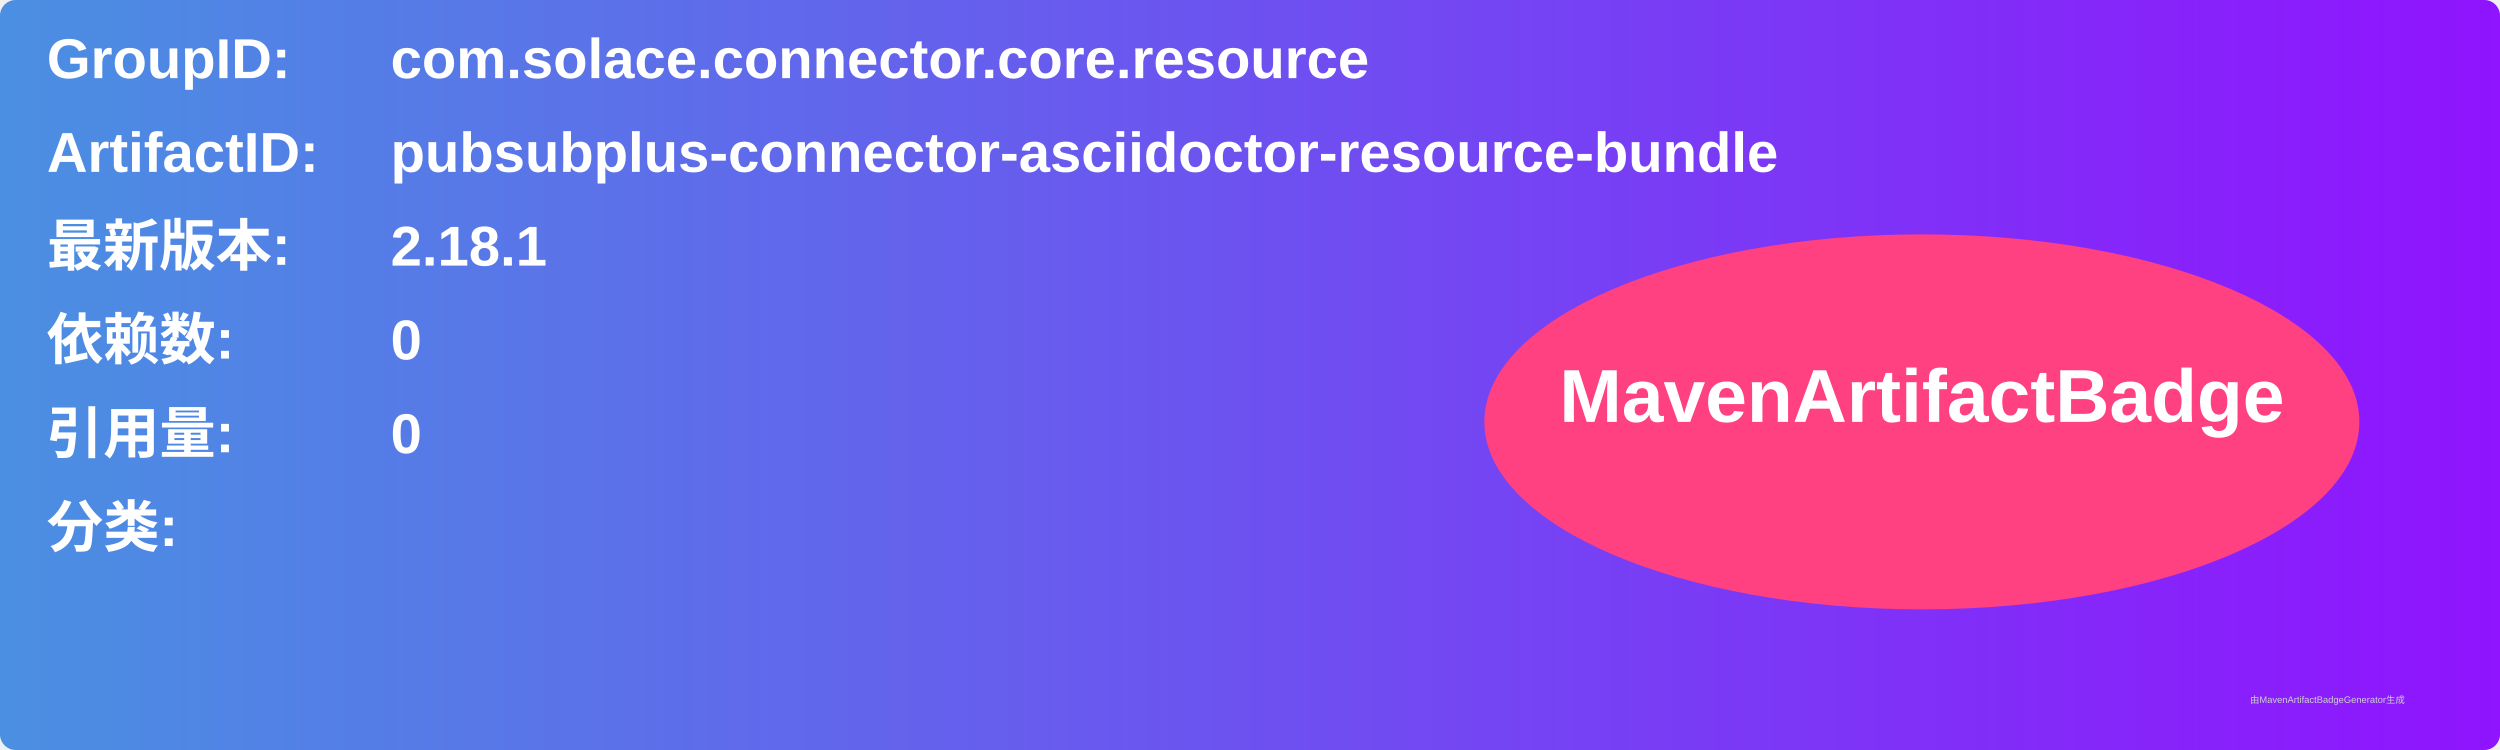
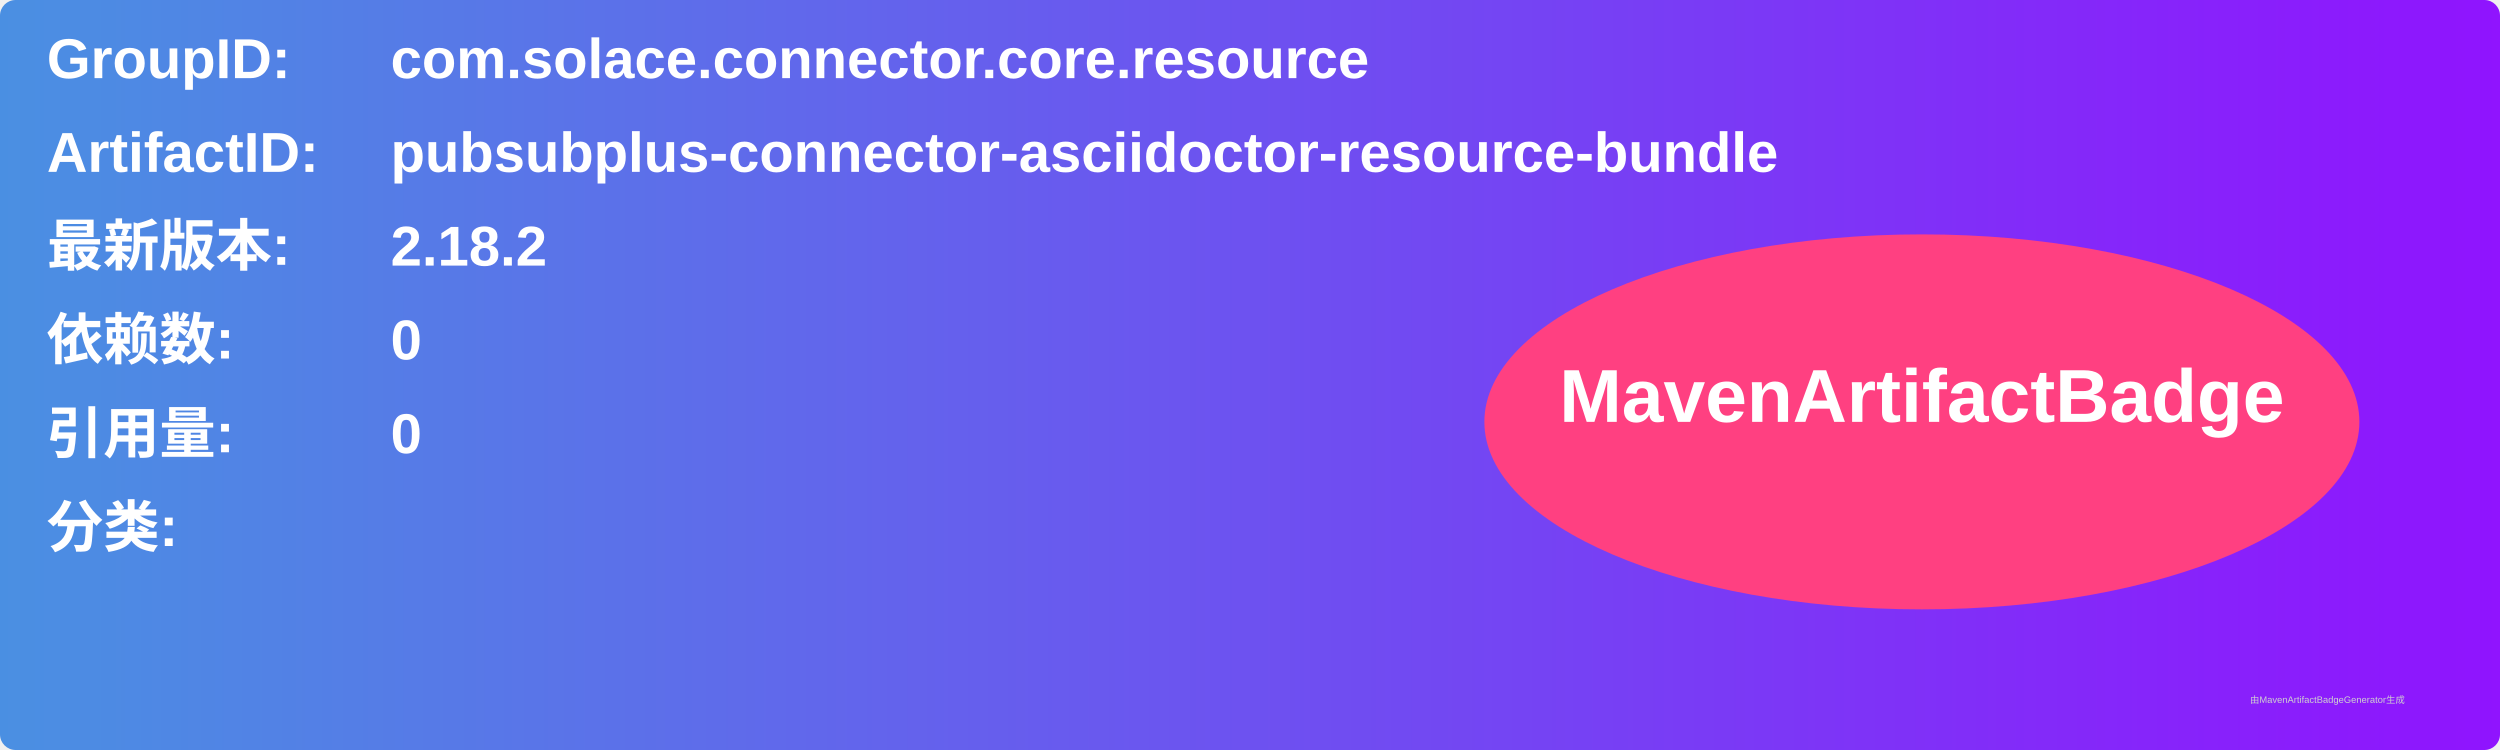
<svg xmlns="http://www.w3.org/2000/svg" width="800" height="240" viewBox="0 0 800 240">
  <linearGradient id="grad" x1="0%" y1="0%" x2="100%" y2="0%">
    <stop offset="0%" stop-color="#4a90e2" />
    <stop offset="100%" stop-color="#9013fe" />
  </linearGradient>
  <rect width="100%" height="100%" rx="5" ry="5" fill="url(#grad)" />
  <g transform="translate(15, 15)">
    <text x="0" y="10" font-family="Arial" font-size="18" fill="white" font-weight="bold" width="260">GroupID:</text>
    <text x="110" y="10" font-family="Arial" font-size="18" fill="white" font-weight="bold" width="460">com.solace.connector.core.resource</text>
    <text x="0" y="40" font-family="Arial" font-size="18" fill="white" font-weight="bold" width="260">ArtifactID:</text>
    <text x="110" y="40" font-family="Arial" font-size="18" fill="white" font-weight="bold" width="460">pubsubplus-connector-asciidoctor-resource-bundle</text>
    <text x="0" y="70" font-family="Arial" font-size="18" fill="white" font-weight="bold">最新版本:</text>
    <text x="110" y="70" font-family="Arial" font-size="18" fill="white" font-weight="bold">
-       <tspan font-weight="bold">2.18.1</tspan>
+       <tspan font-weight="bold">2.18.2</tspan>
    </text>
    <text x="0" y="100" font-family="Arial" font-size="18" fill="white" font-weight="bold">依赖数: </text>
    <text x="110" y="100" font-family="Arial" font-size="18" fill="white">
      <tspan font-weight="bold">0</tspan>
    </text>
    <text x="0" y="130" font-family="Arial" font-size="18" fill="white" font-weight="bold">引用量: </text>
    <text x="110" y="130" font-family="Arial" font-size="18" fill="white">
      <tspan font-weight="bold">0</tspan>
    </text>
    <text x="0" y="160" font-family="Arial" font-size="18" fill="white" font-weight="bold">分类:</text>
    <text x="10" y="190" font-family="Arial" font-size="10" fill="white">
      <tspan font-weight="bold" />
    </text>
    <ellipse cx="600" cy="120" rx="140" ry="60" fill="#ff4081" />
    <text x="600" y="120" text-anchor="middle" font-family="Arial" font-size="24" fill="white" font-weight="bold">MavenArtifactBadge</text>
  </g>
  <text x="720" y="225" font-family="Arial" font-size="3" fill="#d0d0d0">由MavenArtifactBadgeGenerator生成</text>
</svg>
